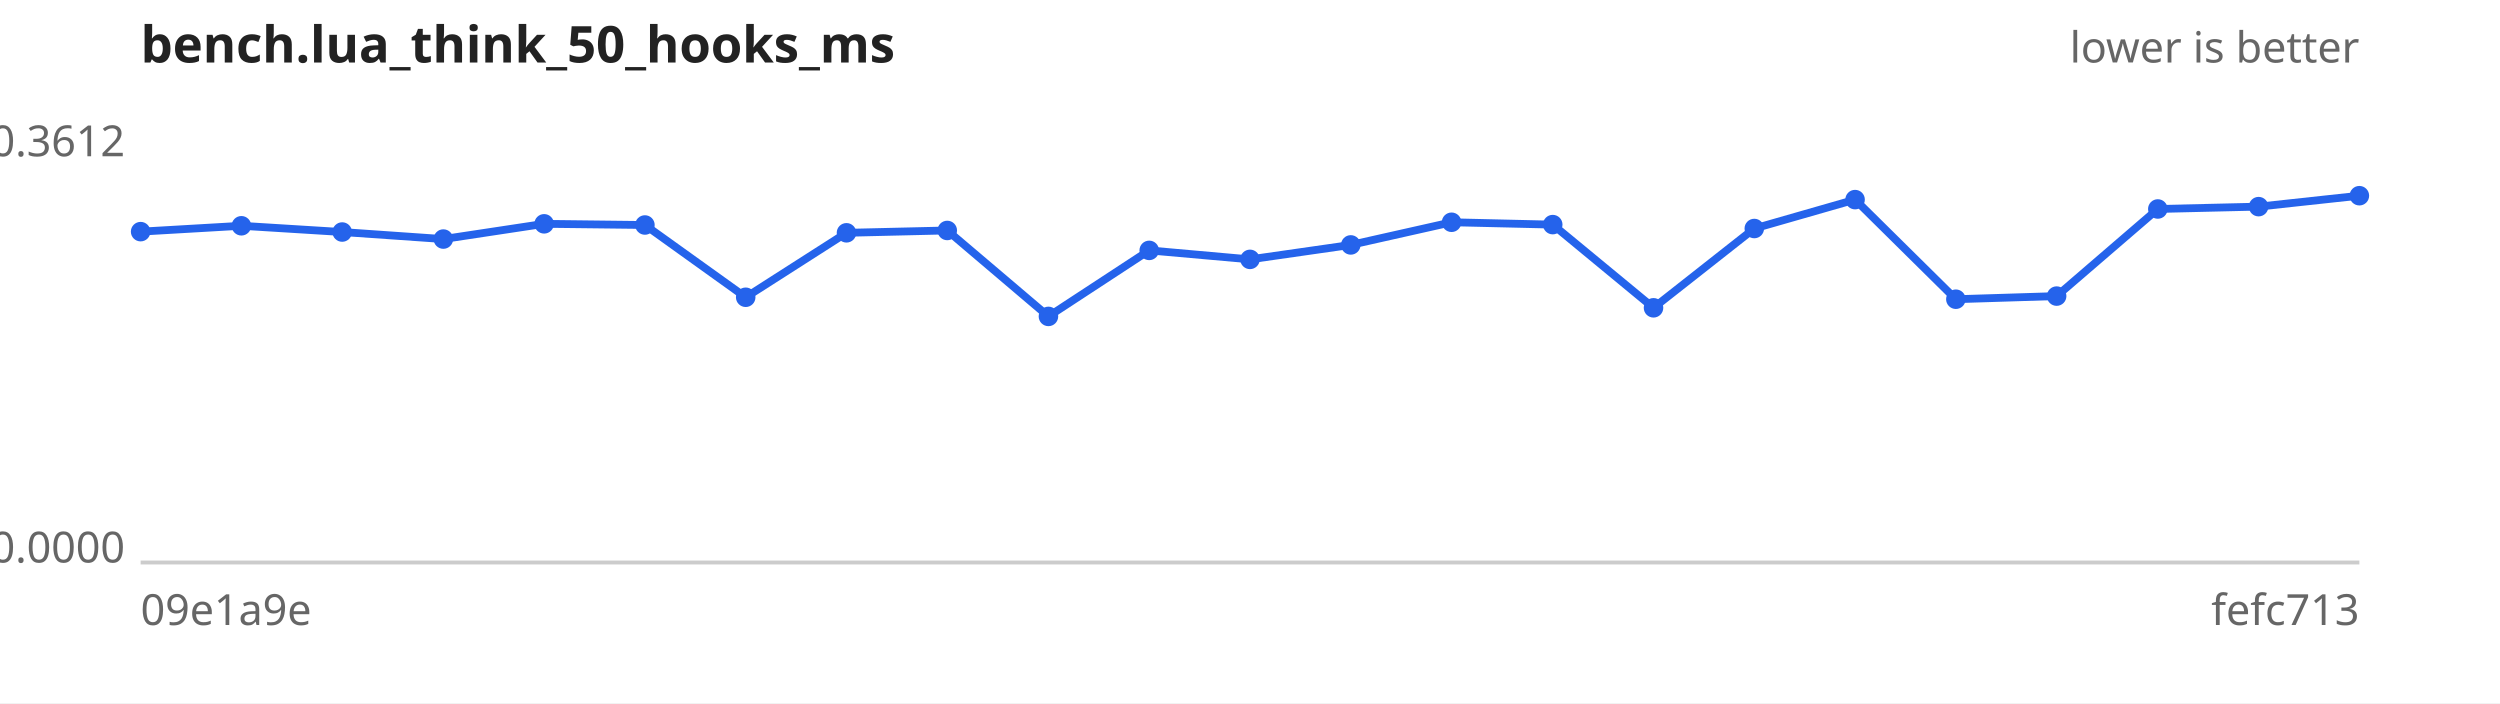
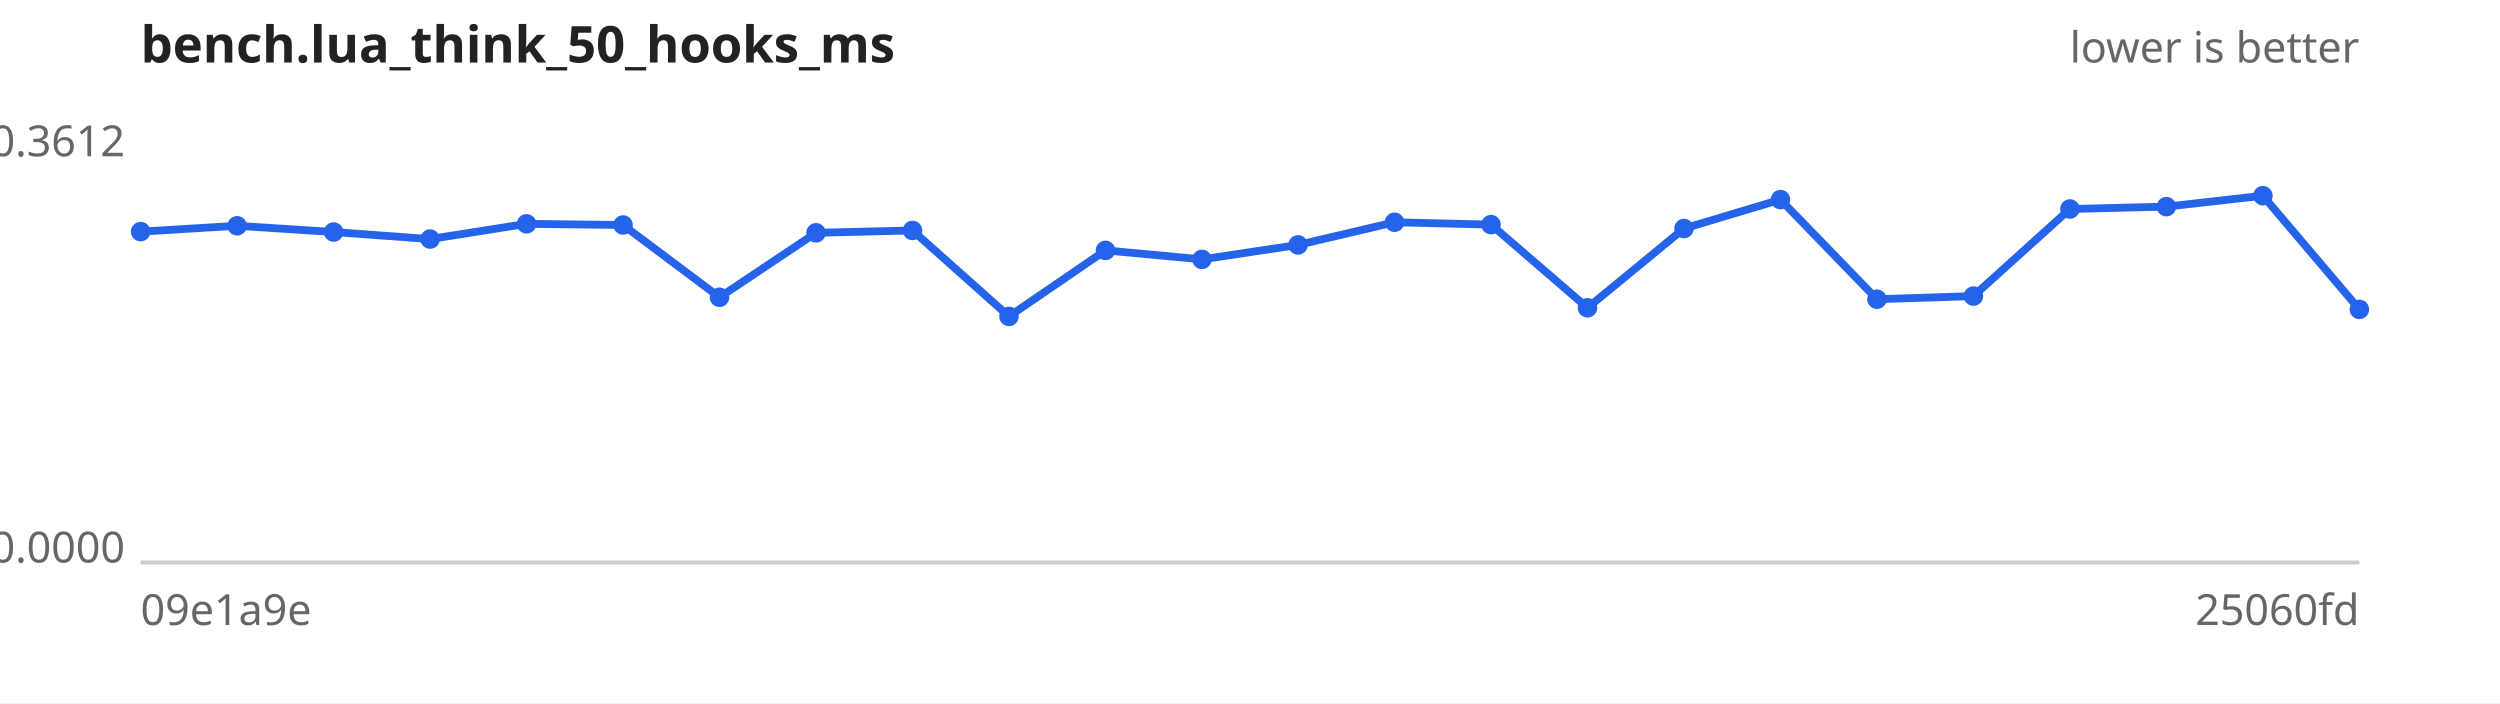
<svg xmlns="http://www.w3.org/2000/svg" width="640" height="180" viewBox="0 0 640 180" font-family="sans-serif" font-size="11">
  <rect width="640" height="180" fill="#ffffff" />
  <text x="36" y="16" font-size="13" font-weight="bold" fill="#222">bench.lua_think_50_hooks_ms</text>
  <text x="604" y="16" text-anchor="end" fill="#666">lower is better</text>
  <line x1="36" y1="144" x2="604" y2="144" stroke="#ccc" />
  <text x="32" y="40.0" text-anchor="end" fill="#666">0.3612</text>
  <text x="32" y="144.0" text-anchor="end" fill="#666">0.0000</text>
  <text x="36" y="160" fill="#666">09e1a9e</text>
-   <text x="604" y="160" text-anchor="end" fill="#666">fefc713</text>
-   <path d="M36.0,59.3 L61.8,57.8 L87.6,59.4 L113.5,61.2 L139.3,57.3 L165.1,57.6 L190.9,76.1 L216.7,59.6 L242.5,59.0 L268.4,81.0 L294.2,64.1 L320.0,66.4 L345.8,62.7 L371.6,56.9 L397.5,57.5 L423.3,78.8 L449.1,58.5 L474.9,51.1 L500.7,76.6 L526.5,75.8 L552.4,53.5 L578.2,52.9 L604.0,50.1" fill="none" stroke="#2563eb" stroke-width="2" />
+   <text x="604" y="160" text-anchor="end" fill="#666">25060fd</text>
+   <path d="M36.0,59.3 L60.7,57.8 L85.4,59.4 L110.1,61.2 L134.8,57.3 L159.5,57.6 L184.2,76.1 L208.9,59.6 L233.6,59.0 L258.3,81.0 L283.0,64.1 L307.7,66.4 L332.3,62.7 L357.0,56.9 L381.7,57.5 L406.4,78.8 L431.1,58.5 L455.8,51.1 L480.5,76.6 L505.2,75.8 L529.9,53.5 L554.6,52.9 L579.3,50.1 L604.0,79.2" fill="none" stroke="#2563eb" stroke-width="2" />
  <g fill="#2563eb">
    <circle cx="36.0" cy="59.3" r="2.5" />
-     <circle cx="61.8" cy="57.8" r="2.5" />
-     <circle cx="87.6" cy="59.4" r="2.5" />
-     <circle cx="113.5" cy="61.2" r="2.5" />
-     <circle cx="139.3" cy="57.3" r="2.5" />
-     <circle cx="165.1" cy="57.6" r="2.5" />
-     <circle cx="190.9" cy="76.1" r="2.5" />
-     <circle cx="216.7" cy="59.6" r="2.5" />
-     <circle cx="242.5" cy="59.0" r="2.5" />
-     <circle cx="268.4" cy="81.0" r="2.5" />
-     <circle cx="294.2" cy="64.1" r="2.5" />
-     <circle cx="320.0" cy="66.4" r="2.5" />
-     <circle cx="345.8" cy="62.7" r="2.5" />
-     <circle cx="371.6" cy="56.9" r="2.5" />
-     <circle cx="397.5" cy="57.5" r="2.5" />
-     <circle cx="423.3" cy="78.8" r="2.5" />
-     <circle cx="449.1" cy="58.5" r="2.5" />
-     <circle cx="474.9" cy="51.1" r="2.5" />
-     <circle cx="500.7" cy="76.6" r="2.5" />
-     <circle cx="526.5" cy="75.8" r="2.5" />
-     <circle cx="552.4" cy="53.5" r="2.5" />
-     <circle cx="578.2" cy="52.9" r="2.5" />
-     <circle cx="604.0" cy="50.1" r="2.5" />
+     <circle cx="60.7" cy="57.8" r="2.5" />
+     <circle cx="85.4" cy="59.4" r="2.5" />
+     <circle cx="110.1" cy="61.2" r="2.5" />
+     <circle cx="134.8" cy="57.3" r="2.5" />
+     <circle cx="159.5" cy="57.6" r="2.5" />
+     <circle cx="184.2" cy="76.1" r="2.5" />
+     <circle cx="208.9" cy="59.6" r="2.5" />
+     <circle cx="233.6" cy="59.0" r="2.5" />
+     <circle cx="258.3" cy="81.0" r="2.5" />
+     <circle cx="283.0" cy="64.1" r="2.5" />
+     <circle cx="307.7" cy="66.4" r="2.5" />
+     <circle cx="332.3" cy="62.7" r="2.5" />
+     <circle cx="357.0" cy="56.9" r="2.5" />
+     <circle cx="381.7" cy="57.5" r="2.5" />
+     <circle cx="406.4" cy="78.8" r="2.5" />
+     <circle cx="431.1" cy="58.5" r="2.5" />
+     <circle cx="455.8" cy="51.1" r="2.5" />
+     <circle cx="480.5" cy="76.6" r="2.5" />
+     <circle cx="505.2" cy="75.8" r="2.5" />
+     <circle cx="529.9" cy="53.5" r="2.5" />
+     <circle cx="554.6" cy="52.9" r="2.5" />
+     <circle cx="579.3" cy="50.1" r="2.5" />
+     <circle cx="604.0" cy="79.2" r="2.5" />
  </g>
</svg>
